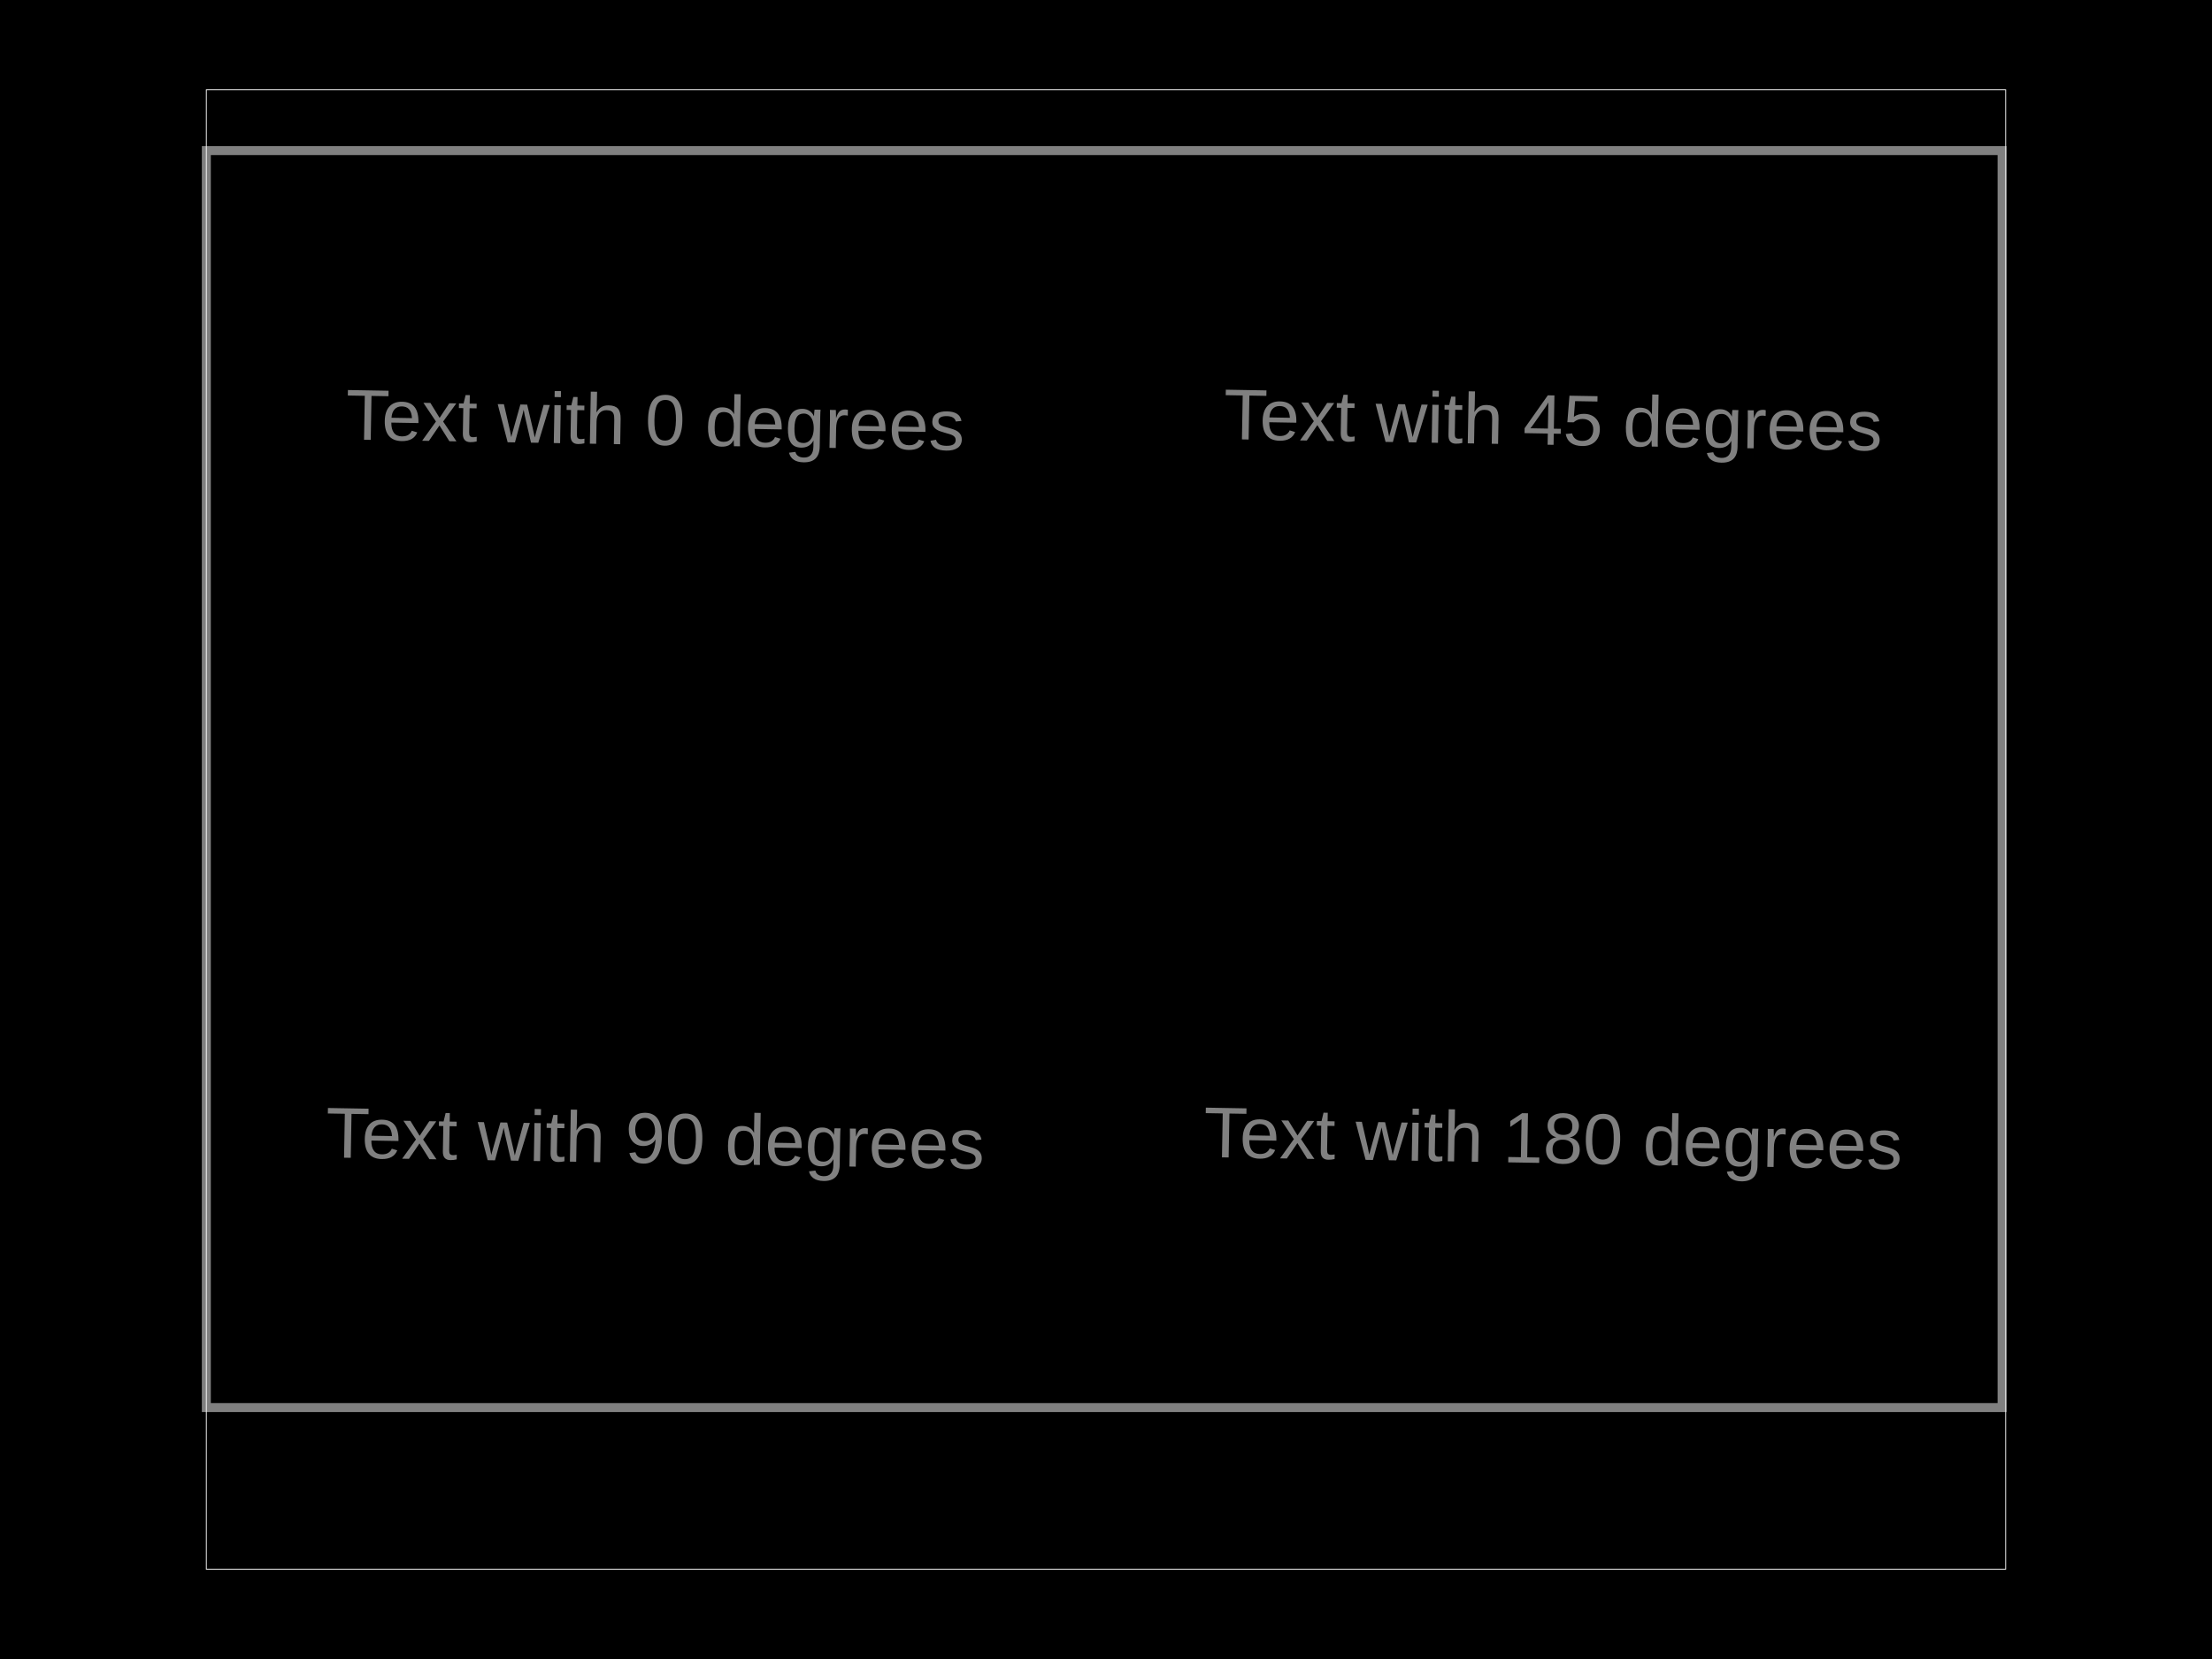
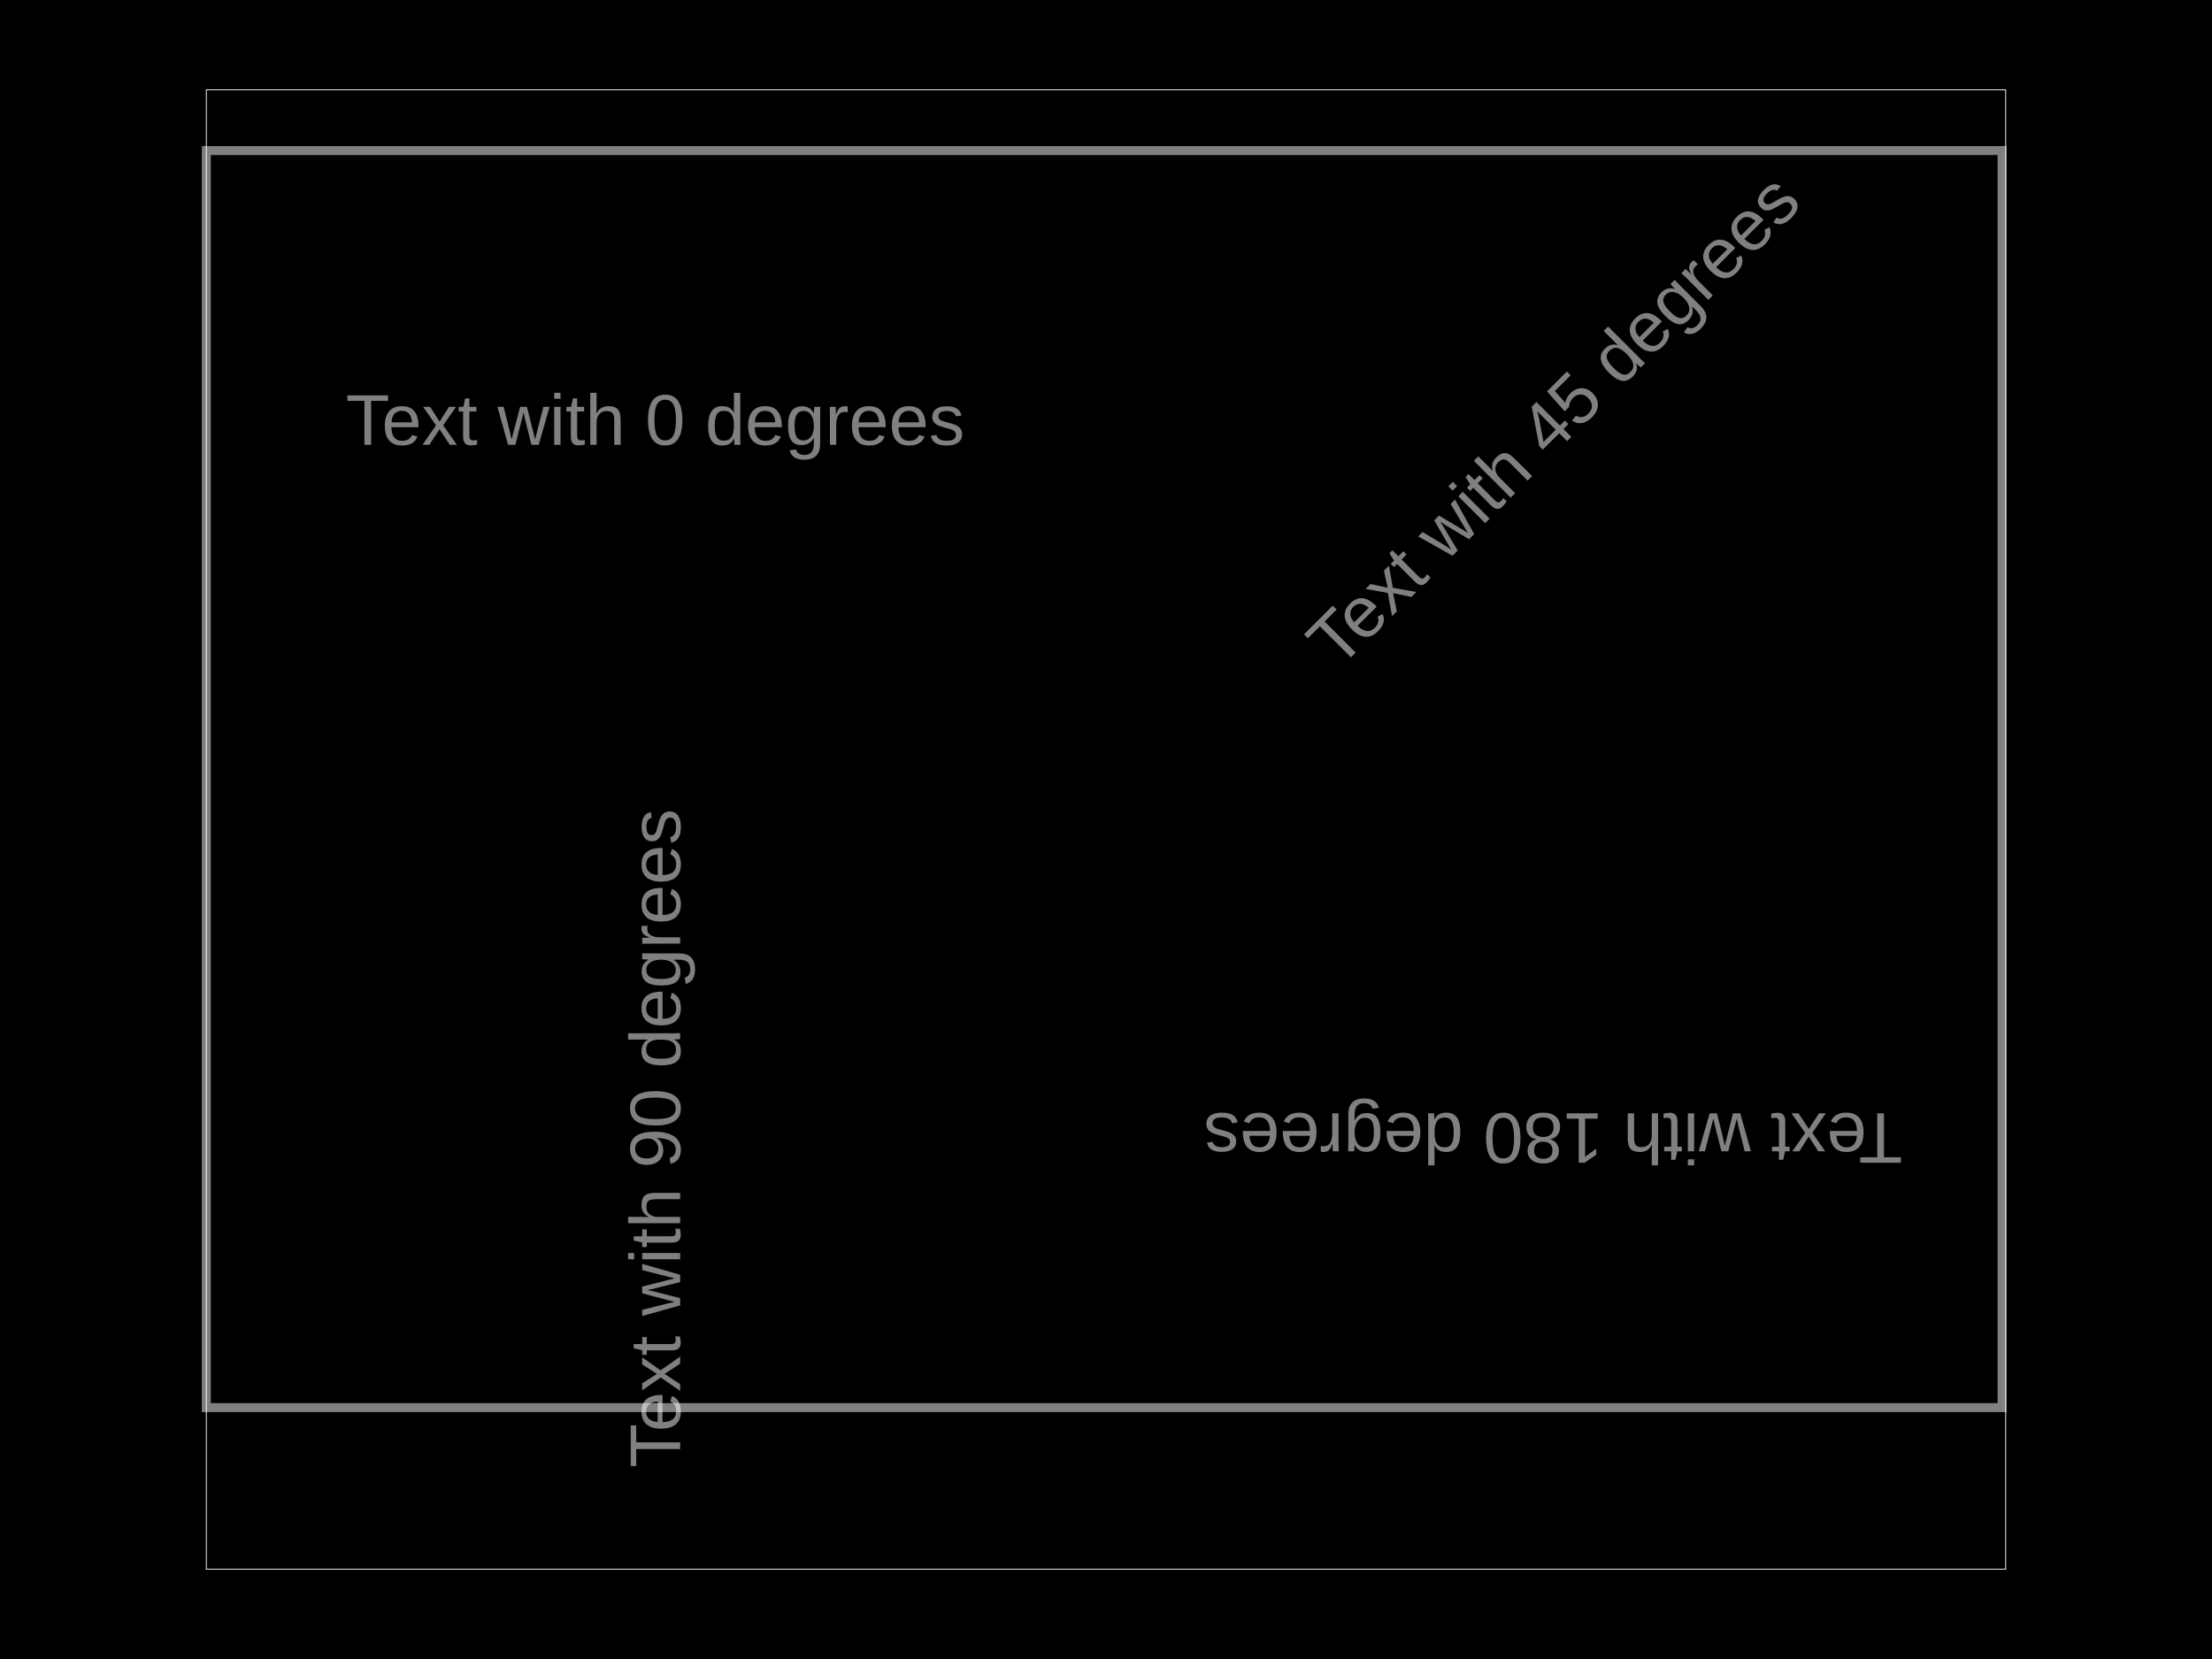
<svg xmlns="http://www.w3.org/2000/svg" width="800" height="600">
  <style />
  <rect class="boundary" x="0" y="0" fill="#000" width="800" height="600" data-type="pcb_background" data-pcb-layer="global" />
  <rect class="pcb-boundary" fill="none" stroke="#fff" stroke-width="0.3" x="74.622" y="32.473" width="650.757" height="535.054" data-type="pcb_boundary" data-pcb-layer="global" />
  <path class="pcb-board" d="M 74.622 509.076 L 724.079 509.076 L 724.079 54.456 L 74.622 54.456 Z" fill="none" stroke="rgba(255, 255, 255, 0.5)" stroke-width="3.247" data-type="pcb_board" data-pcb-layer="board" />
-   <text x="0" y="0" font-family="Arial, sans-serif" font-size="25.978" text-anchor="middle" dominant-baseline="central" transform="matrix(0.9998477,0.01745241,-0.01745241,0.9998477,236.9861,151.8742)" class="pcb-fabrication-note-text" fill="rgba(255,255,255,0.5)" data-type="pcb_fabrication_note_text" data-pcb-layer="overlay">Text with 0 degrees</text>
-   <text x="0" y="0" font-family="Arial, sans-serif" font-size="25.978" text-anchor="middle" dominant-baseline="central" transform="matrix(0.9998477,0.01745241,-0.01745241,0.9998477,561.715,151.8742)" class="pcb-fabrication-note-text" fill="rgba(255,255,255,0.5)" data-type="pcb_fabrication_note_text" data-pcb-layer="overlay">Text with 45 degrees</text>
-   <text x="0" y="0" font-family="Arial, sans-serif" font-size="25.978" text-anchor="middle" dominant-baseline="central" transform="matrix(0.9998477,0.01745241,-0.01745241,0.9998477,236.9861,411.6573)" class="pcb-fabrication-note-text" fill="rgba(255,255,255,0.5)" data-type="pcb_fabrication_note_text" data-pcb-layer="overlay">Text with 90 degrees</text>
-   <text x="0" y="0" font-family="Arial, sans-serif" font-size="25.978" text-anchor="middle" dominant-baseline="central" transform="matrix(0.9998477,0.01745241,-0.01745241,0.9998477,561.715,411.6573)" class="pcb-fabrication-note-text" fill="rgba(255,255,255,0.5)" data-type="pcb_fabrication_note_text" data-pcb-layer="overlay">Text with 180 degrees</text>
+   <text x="0" y="0" font-family="Arial, sans-serif" font-size="25.978" text-anchor="middle" dominant-baseline="central" transform="matrix(1,0,0,1,236.9861,151.8742)" class="pcb-fabrication-note-text" fill="rgba(255,255,255,0.5)" data-type="pcb_fabrication_note_text" data-pcb-layer="overlay">Text with 0 degrees</text>
+   <text x="0" y="0" font-family="Arial, sans-serif" font-size="25.978" text-anchor="middle" dominant-baseline="central" transform="matrix(0.7071068,-0.7071068,0.7071068,0.7071068,561.715,151.8742)" class="pcb-fabrication-note-text" fill="rgba(255,255,255,0.5)" data-type="pcb_fabrication_note_text" data-pcb-layer="overlay">Text with 45 degrees</text>
+   <text x="0" y="0" font-family="Arial, sans-serif" font-size="25.978" text-anchor="middle" dominant-baseline="central" transform="matrix(6.123233995736766e-17,-1,1,6.123233995736766e-17,236.9861,411.6573)" class="pcb-fabrication-note-text" fill="rgba(255,255,255,0.5)" data-type="pcb_fabrication_note_text" data-pcb-layer="overlay">Text with 90 degrees</text>
+   <text x="0" y="0" font-family="Arial, sans-serif" font-size="25.978" text-anchor="middle" dominant-baseline="central" transform="matrix(-1,-1.2246467991473532e-16,1.2246467991473532e-16,-1,561.715,411.6573)" class="pcb-fabrication-note-text" fill="rgba(255,255,255,0.5)" data-type="pcb_fabrication_note_text" data-pcb-layer="overlay">Text with 180 degrees</text>
</svg>
